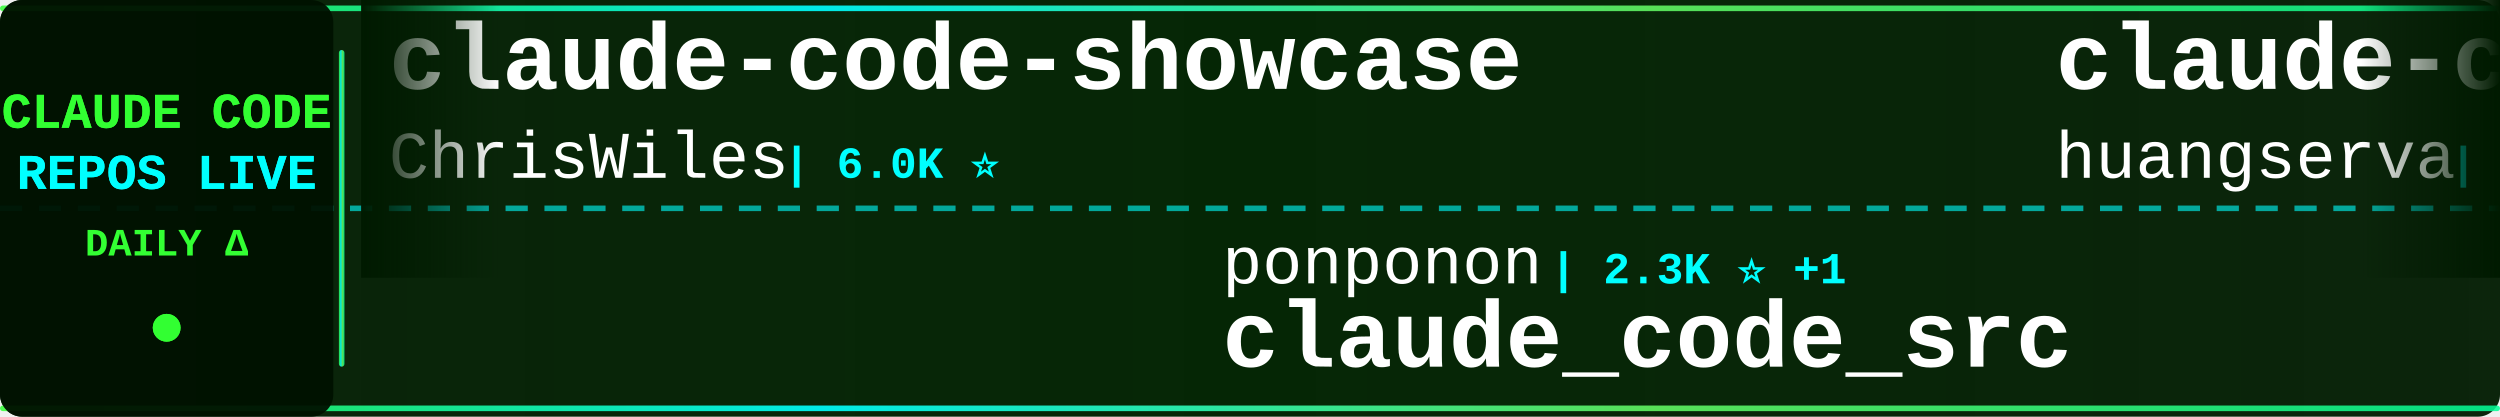
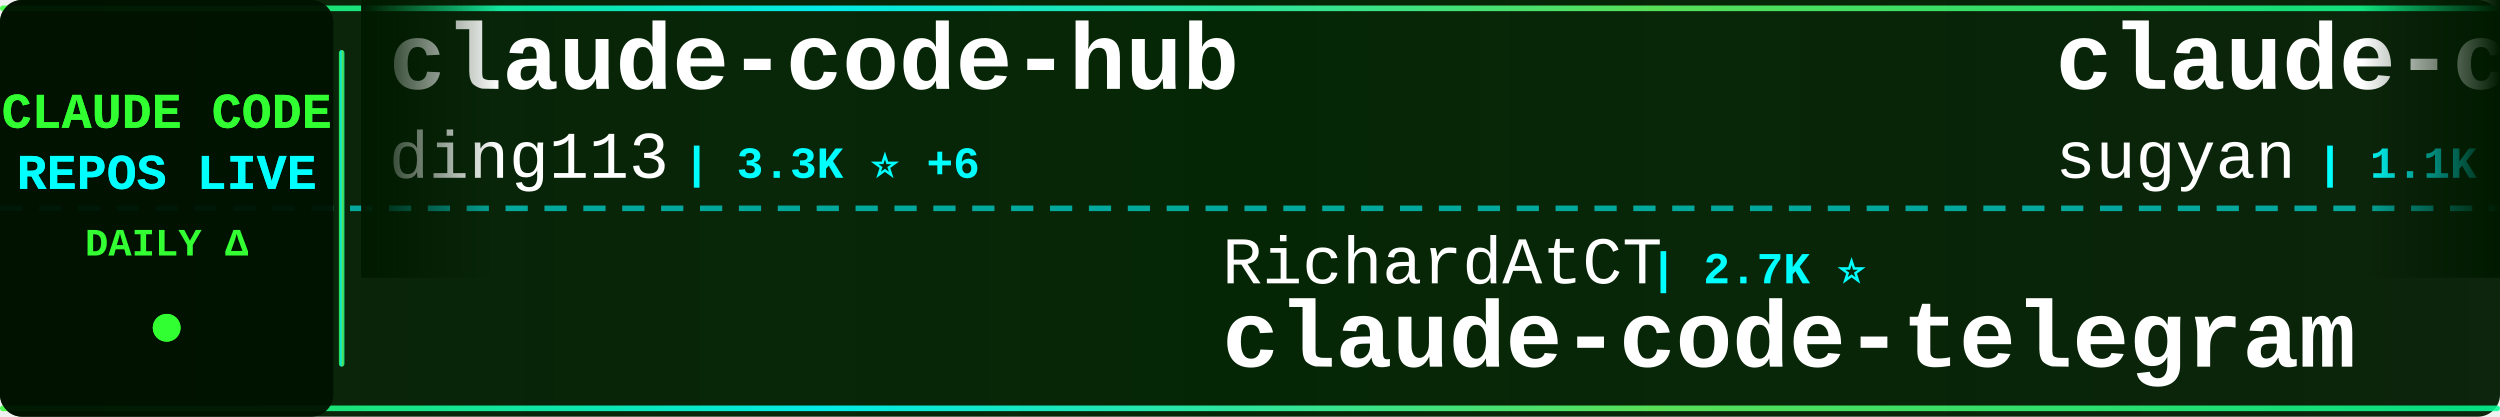
<svg xmlns="http://www.w3.org/2000/svg" width="900" height="150">
  <defs>
    <linearGradient id="tickerBg" x1="0%" y1="0%" x2="100%" y2="0%">
      <stop offset="0%" style="stop-color:#001a00;stop-opacity:0.95" />
      <stop offset="50%" style="stop-color:#002200;stop-opacity:0.98" />
      <stop offset="100%" style="stop-color:#001a00;stop-opacity:0.95" />
    </linearGradient>
    <linearGradient id="borderGrad" x1="0%" y1="0%" x2="100%" y2="0%">
      <stop offset="0%" style="stop-color:#33ff33;stop-opacity:0.85">
        <animate attributeName="stop-opacity" values="0.85;1;0.85" dur="2s" repeatCount="indefinite" />
      </stop>
      <stop offset="33%" style="stop-color:#00ffff;stop-opacity:0.9">
        <animate attributeName="stop-opacity" values="0.9;1;0.9" dur="2.2s" repeatCount="indefinite" />
      </stop>
      <stop offset="66%" style="stop-color:#66ff66;stop-opacity:0.85">
        <animate attributeName="stop-opacity" values="0.85;1;0.85" dur="1.8s" repeatCount="indefinite" />
      </stop>
      <stop offset="100%" style="stop-color:#00ff99;stop-opacity:0.85">
        <animate attributeName="stop-opacity" values="0.85;1;0.85" dur="2s" repeatCount="indefinite" />
      </stop>
    </linearGradient>
    <filter id="textGlow">
      <feGaussianBlur stdDeviation="0.1" result="coloredBlur" />
      <feMerge>
        <feMergeNode in="coloredBlur" />
        <feMergeNode in="SourceGraphic" />
      </feMerge>
    </filter>
    <filter id="metricGlow">
      <feGaussianBlur stdDeviation="0.2" result="coloredBlur" />
      <feMerge>
        <feMergeNode in="coloredBlur" />
        <feMergeNode in="SourceGraphic" />
      </feMerge>
    </filter>
    <linearGradient id="leftFade" x1="0%" y1="0%" x2="100%" y2="0%">
      <stop offset="0%" style="stop-color:#001a00;stop-opacity:1" />
      <stop offset="100%" style="stop-color:#001a00;stop-opacity:0" />
    </linearGradient>
    <linearGradient id="rightFade" x1="0%" y1="0%" x2="100%" y2="0%">
      <stop offset="0%" style="stop-color:#001a00;stop-opacity:0" />
      <stop offset="100%" style="stop-color:#001a00;stop-opacity:1" />
    </linearGradient>
  </defs>
  <rect width="900" height="150" fill="url(#tickerBg)" rx="8" />
  <rect x="0" y="2" width="900" height="2" fill="url(#borderGrad)" rx="1" />
  <rect x="0" y="146" width="900" height="2" fill="url(#borderGrad)" rx="1" />
  <line x1="0" y1="75" x2="900" y2="75" stroke="#00ffff" stroke-width="2" stroke-dasharray="8 6" opacity="0.6" />
  <rect x="0" y="0" width="120" height="150" fill="#001100" opacity="0.95" rx="8" />
  <text x="60" y="46" font-family="'Courier New', monospace" font-size="18" font-weight="bold" fill="#33ff33" text-anchor="middle" filter="url(#textGlow)">
    CLAUDE CODE
  </text>
  <text x="60" y="68" font-family="'Courier New', monospace" font-size="18" font-weight="bold" fill="#00ffff" text-anchor="middle" filter="url(#textGlow)">
    REPOS LIVE
  </text>
  <text x="60" y="92" font-family="'Courier New', monospace" font-size="14" font-weight="bold" fill="#33ff33" text-anchor="middle">
    DAILY Δ
  </text>
  <circle cx="60" cy="118" r="5" fill="#33ff33" filter="url(#metricGlow)">
    <animate attributeName="r" values="4;6;4" dur="1.5s" repeatCount="indefinite" />
    <animate attributeName="opacity" values="0.6;1;0.6" dur="1.5s" repeatCount="indefinite" />
  </circle>
  <rect x="122" y="18" width="2" height="114" fill="url(#borderGrad)" rx="1" />
  <clipPath id="tickerClip">
    <rect x="130" y="0" width="770" height="150" />
  </clipPath>
  <g clip-path="url(#tickerClip)">
    <g id="tickerItems">
      <animateTransform attributeName="transform" attributeType="XML" type="translate" from="0 0" to="-3000 0" dur="54s" repeatCount="indefinite" />
      <g transform="translate(0, 0)">
-         <text x="140" y="32" font-family="'Courier New', monospace" font-size="34" font-weight="bold" fill="#ffffff">claude-code-showcase</text>
-         <text x="140" y="64" font-family="'Courier New', monospace" font-size="24" font-weight="normal" fill="#ffffff" opacity="1.0">ChrisWiles</text>
-         <text x="282" y="64" font-family="'Courier New', monospace" font-size="16" font-weight="bold" fill="#00ffff"> | 6.0K ⭐</text>
+         <text x="140" y="32" font-family="'Courier New', monospace" font-size="34" font-weight="bold" fill="#ffffff">claude-code-hub</text>
+         <text x="140" y="64" font-family="'Courier New', monospace" font-size="24" font-weight="normal" fill="#ffffff" opacity="1.0">ding113</text>
+         <text x="246" y="64" font-family="'Courier New', monospace" font-size="16" font-weight="bold" fill="#00ffff"> | 3.3K ⭐ +6</text>
      </g>
      <g transform="translate(300, 0)">
-         <text x="140" y="102" font-family="'Courier New', monospace" font-size="24" font-weight="normal" fill="#ffffff" opacity="1.0">ponponon</text>
-         <text x="258" y="102" font-family="'Courier New', monospace" font-size="16" font-weight="bold" fill="#00ffff"> | 2.3K ⭐ +1</text>
-         <text x="140" y="132" font-family="'Courier New', monospace" font-size="34" font-weight="bold" fill="#ffffff">claude_code_src</text>
+         <text x="140" y="102" font-family="'Courier New', monospace" font-size="24" font-weight="normal" fill="#ffffff" opacity="1.0">RichardAtCT</text>
+         <text x="294" y="102" font-family="'Courier New', monospace" font-size="16" font-weight="bold" fill="#00ffff"> | 2.7K ⭐</text>
+         <text x="140" y="132" font-family="'Courier New', monospace" font-size="34" font-weight="bold" fill="#ffffff">claude-code-telegram</text>
      </g>
      <g transform="translate(600, 0)">
-         <text x="140" y="32" font-family="'Courier New', monospace" font-size="34" font-weight="bold" fill="#ffffff">claude-code-cli</text>
-         <text x="140" y="64" font-family="'Courier New', monospace" font-size="24" font-weight="normal" fill="#ffffff" opacity="1.0">huangserva</text>
-         <text x="282" y="64" font-family="'Courier New', monospace" font-size="16" font-weight="bold" fill="#00ffff"> | 621 ⭐</text>
+         <text x="140" y="32" font-family="'Courier New', monospace" font-size="34" font-weight="bold" fill="#ffffff">claude-code-webui</text>
+         <text x="140" y="64" font-family="'Courier New', monospace" font-size="24" font-weight="normal" fill="#ffffff" opacity="1.0">sugyan</text>
+         <text x="234" y="64" font-family="'Courier New', monospace" font-size="16" font-weight="bold" fill="#00ffff"> | 1.1K ⭐ +1</text>
      </g>
      <g transform="translate(900, 0)">
-         <text x="140" y="102" font-family="'Courier New', monospace" font-size="24" font-weight="normal" fill="#ffffff" opacity="1.0">disler</text>
-         <text x="234" y="102" font-family="'Courier New', monospace" font-size="16" font-weight="bold" fill="#00ffff"> | 3.8K ⭐</text>
-         <text x="140" y="132" font-family="'Courier New', monospace" font-size="34" font-weight="bold" fill="#ffffff">claude-code-hooks-master...</text>
+         <text x="140" y="102" font-family="'Courier New', monospace" font-size="24" font-weight="normal" fill="#ffffff" opacity="1.0">ghuntley</text>
+         <text x="258" y="102" font-family="'Courier New', monospace" font-size="16" font-weight="bold" fill="#00ffff"> | 988 ⭐</text>
+         <text x="140" y="132" font-family="'Courier New', monospace" font-size="34" font-weight="bold" fill="#ffffff">claude-code-source-code-...</text>
      </g>
      <g transform="translate(1200, 0)">
-         <text x="140" y="32" font-family="'Courier New', monospace" font-size="34" font-weight="bold" fill="#ffffff">claude-code-proxy</text>
-         <text x="140" y="64" font-family="'Courier New', monospace" font-size="24" font-weight="normal" fill="#ffffff" opacity="1.0">1rgs</text>
-         <text x="210" y="64" font-family="'Courier New', monospace" font-size="16" font-weight="bold" fill="#00ffff"> | 3.7K ⭐ +1</text>
+         <text x="140" y="32" font-family="'Courier New', monospace" font-size="34" font-weight="bold" fill="#ffffff">arcads-claude-code</text>
+         <text x="140" y="64" font-family="'Courier New', monospace" font-size="24" font-weight="normal" fill="#ffffff" opacity="1.0">krusemediallc</text>
+         <text x="318" y="64" font-family="'Courier New', monospace" font-size="16" font-weight="bold" fill="#00ffff"> | 1.0K ⭐ +3</text>
      </g>
      <g transform="translate(1500, 0)">
-         <text x="140" y="102" font-family="'Courier New', monospace" font-size="24" font-weight="normal" fill="#ffffff" opacity="1.0">zebbern</text>
-         <text x="246" y="102" font-family="'Courier New', monospace" font-size="16" font-weight="bold" fill="#00ffff"> | 4.4K ⭐ +2</text>
-         <text x="140" y="132" font-family="'Courier New', monospace" font-size="34" font-weight="bold" fill="#ffffff">claude-code-guide</text>
+         <text x="140" y="102" font-family="'Courier New', monospace" font-size="24" font-weight="normal" fill="#ffffff" opacity="1.0">anthropics</text>
+         <text x="282" y="102" font-family="'Courier New', monospace" font-size="16" font-weight="bold" fill="#00ffff"> | 915 ⭐ +2</text>
+         <text x="140" y="132" font-family="'Courier New', monospace" font-size="34" font-weight="bold" fill="#ffffff">claude-code-base-action</text>
      </g>
      <g transform="translate(1800, 0)">
+         <text x="140" y="32" font-family="'Courier New', monospace" font-size="34" font-weight="bold" fill="#ffffff">edmunds-claude-code</text>
+         <text x="140" y="64" font-family="'Courier New', monospace" font-size="24" font-weight="normal" fill="#ffffff" opacity="1.0">edmund-io</text>
+         <text x="270" y="64" font-family="'Courier New', monospace" font-size="16" font-weight="bold" fill="#00ffff"> | 1.5K ⭐ +1</text>
+       </g>
+       <g transform="translate(2100, 0)">
+         <text x="140" y="102" font-family="'Courier New', monospace" font-size="24" font-weight="normal" fill="#ffffff" opacity="1.0">OneRedOak</text>
+         <text x="270" y="102" font-family="'Courier New', monospace" font-size="16" font-weight="bold" fill="#00ffff"> | 3.9K ⭐ +2</text>
+         <text x="140" y="132" font-family="'Courier New', monospace" font-size="34" font-weight="bold" fill="#ffffff">claude-code-workflows</text>
+       </g>
+       <g transform="translate(2400, 0)">
+         <text x="140" y="32" font-family="'Courier New', monospace" font-size="34" font-weight="bold" fill="#ffffff">oh-my-claudecode</text>
+         <text x="140" y="64" font-family="'Courier New', monospace" font-size="24" font-weight="normal" fill="#ffffff" opacity="1.0">Yeachan-Heo</text>
+         <text x="294" y="64" font-family="'Courier New', monospace" font-size="16" font-weight="bold" fill="#00ffff"> | 37.9K ⭐ +33</text>
+       </g>
+       <g transform="translate(2700, 0)">
+         <text x="140" y="102" font-family="'Courier New', monospace" font-size="24" font-weight="normal" fill="#ffffff" opacity="1.0">hangsman</text>
+         <text x="258" y="102" font-family="'Courier New', monospace" font-size="16" font-weight="bold" fill="#00ffff"> | 788 ⭐ +1</text>
+         <text x="140" y="132" font-family="'Courier New', monospace" font-size="34" font-weight="bold" fill="#ffffff">claude-code-source</text>
+       </g>
+       <g transform="translate(3000, 0)">
        <text x="140" y="32" font-family="'Courier New', monospace" font-size="34" font-weight="bold" fill="#ffffff">claude-code-hub</text>
        <text x="140" y="64" font-family="'Courier New', monospace" font-size="24" font-weight="normal" fill="#ffffff" opacity="1.0">ding113</text>
-         <text x="246" y="64" font-family="'Courier New', monospace" font-size="16" font-weight="bold" fill="#00ffff"> | 3.3K ⭐ +7</text>
-       </g>
-       <g transform="translate(2100, 0)">
-         <text x="140" y="102" font-family="'Courier New', monospace" font-size="24" font-weight="normal" fill="#ffffff" opacity="1.0">jqueryscript</text>
-         <text x="306" y="102" font-family="'Courier New', monospace" font-size="16" font-weight="bold" fill="#00ffff"> | 467 ⭐</text>
-         <text x="140" y="132" font-family="'Courier New', monospace" font-size="34" font-weight="bold" fill="#ffffff">awesome-claude-code</text>
-       </g>
-       <g transform="translate(2400, 0)">
-         <text x="140" y="32" font-family="'Courier New', monospace" font-size="34" font-weight="bold" fill="#ffffff">claude-code-analysis</text>
-         <text x="140" y="64" font-family="'Courier New', monospace" font-size="24" font-weight="normal" fill="#ffffff" opacity="1.0">liuup</text>
-         <text x="222" y="64" font-family="'Courier New', monospace" font-size="16" font-weight="bold" fill="#00ffff"> | 3.6K ⭐ +4</text>
-       </g>
-       <g transform="translate(2700, 0)">
-         <text x="140" y="102" font-family="'Courier New', monospace" font-size="24" font-weight="normal" fill="#ffffff" opacity="1.0">fuergaosi233</text>
-         <text x="306" y="102" font-family="'Courier New', monospace" font-size="16" font-weight="bold" fill="#00ffff"> | 2.7K ⭐ +3</text>
-         <text x="140" y="132" font-family="'Courier New', monospace" font-size="34" font-weight="bold" fill="#ffffff">claude-code-proxy</text>
-       </g>
-       <g transform="translate(3000, 0)">
-         <text x="140" y="32" font-family="'Courier New', monospace" font-size="34" font-weight="bold" fill="#ffffff">claude-code-showcase</text>
-         <text x="140" y="64" font-family="'Courier New', monospace" font-size="24" font-weight="normal" fill="#ffffff" opacity="1.0">ChrisWiles</text>
-         <text x="282" y="64" font-family="'Courier New', monospace" font-size="16" font-weight="bold" fill="#00ffff"> | 6.0K ⭐</text>
+         <text x="246" y="64" font-family="'Courier New', monospace" font-size="16" font-weight="bold" fill="#00ffff"> | 3.3K ⭐ +6</text>
      </g>
      <g transform="translate(3300, 0)">
-         <text x="140" y="102" font-family="'Courier New', monospace" font-size="24" font-weight="normal" fill="#ffffff" opacity="1.0">ponponon</text>
-         <text x="258" y="102" font-family="'Courier New', monospace" font-size="16" font-weight="bold" fill="#00ffff"> | 2.3K ⭐ +1</text>
-         <text x="140" y="132" font-family="'Courier New', monospace" font-size="34" font-weight="bold" fill="#ffffff">claude_code_src</text>
+         <text x="140" y="102" font-family="'Courier New', monospace" font-size="24" font-weight="normal" fill="#ffffff" opacity="1.0">RichardAtCT</text>
+         <text x="294" y="102" font-family="'Courier New', monospace" font-size="16" font-weight="bold" fill="#00ffff"> | 2.7K ⭐</text>
+         <text x="140" y="132" font-family="'Courier New', monospace" font-size="34" font-weight="bold" fill="#ffffff">claude-code-telegram</text>
      </g>
      <g transform="translate(3600, 0)">
-         <text x="140" y="32" font-family="'Courier New', monospace" font-size="34" font-weight="bold" fill="#ffffff">claude-code-cli</text>
-         <text x="140" y="64" font-family="'Courier New', monospace" font-size="24" font-weight="normal" fill="#ffffff" opacity="1.0">huangserva</text>
-         <text x="282" y="64" font-family="'Courier New', monospace" font-size="16" font-weight="bold" fill="#00ffff"> | 621 ⭐</text>
+         <text x="140" y="32" font-family="'Courier New', monospace" font-size="34" font-weight="bold" fill="#ffffff">claude-code-webui</text>
+         <text x="140" y="64" font-family="'Courier New', monospace" font-size="24" font-weight="normal" fill="#ffffff" opacity="1.0">sugyan</text>
+         <text x="234" y="64" font-family="'Courier New', monospace" font-size="16" font-weight="bold" fill="#00ffff"> | 1.1K ⭐ +1</text>
      </g>
      <g transform="translate(3900, 0)">
-         <text x="140" y="102" font-family="'Courier New', monospace" font-size="24" font-weight="normal" fill="#ffffff" opacity="1.0">disler</text>
-         <text x="234" y="102" font-family="'Courier New', monospace" font-size="16" font-weight="bold" fill="#00ffff"> | 3.8K ⭐</text>
-         <text x="140" y="132" font-family="'Courier New', monospace" font-size="34" font-weight="bold" fill="#ffffff">claude-code-hooks-master...</text>
+         <text x="140" y="102" font-family="'Courier New', monospace" font-size="24" font-weight="normal" fill="#ffffff" opacity="1.0">ghuntley</text>
+         <text x="258" y="102" font-family="'Courier New', monospace" font-size="16" font-weight="bold" fill="#00ffff"> | 988 ⭐</text>
+         <text x="140" y="132" font-family="'Courier New', monospace" font-size="34" font-weight="bold" fill="#ffffff">claude-code-source-code-...</text>
      </g>
    </g>
  </g>
  <rect x="130" y="0" width="50" height="100" fill="url(#leftFade)" />
  <rect x="850" y="0" width="50" height="100" fill="url(#rightFade)" />
</svg>
